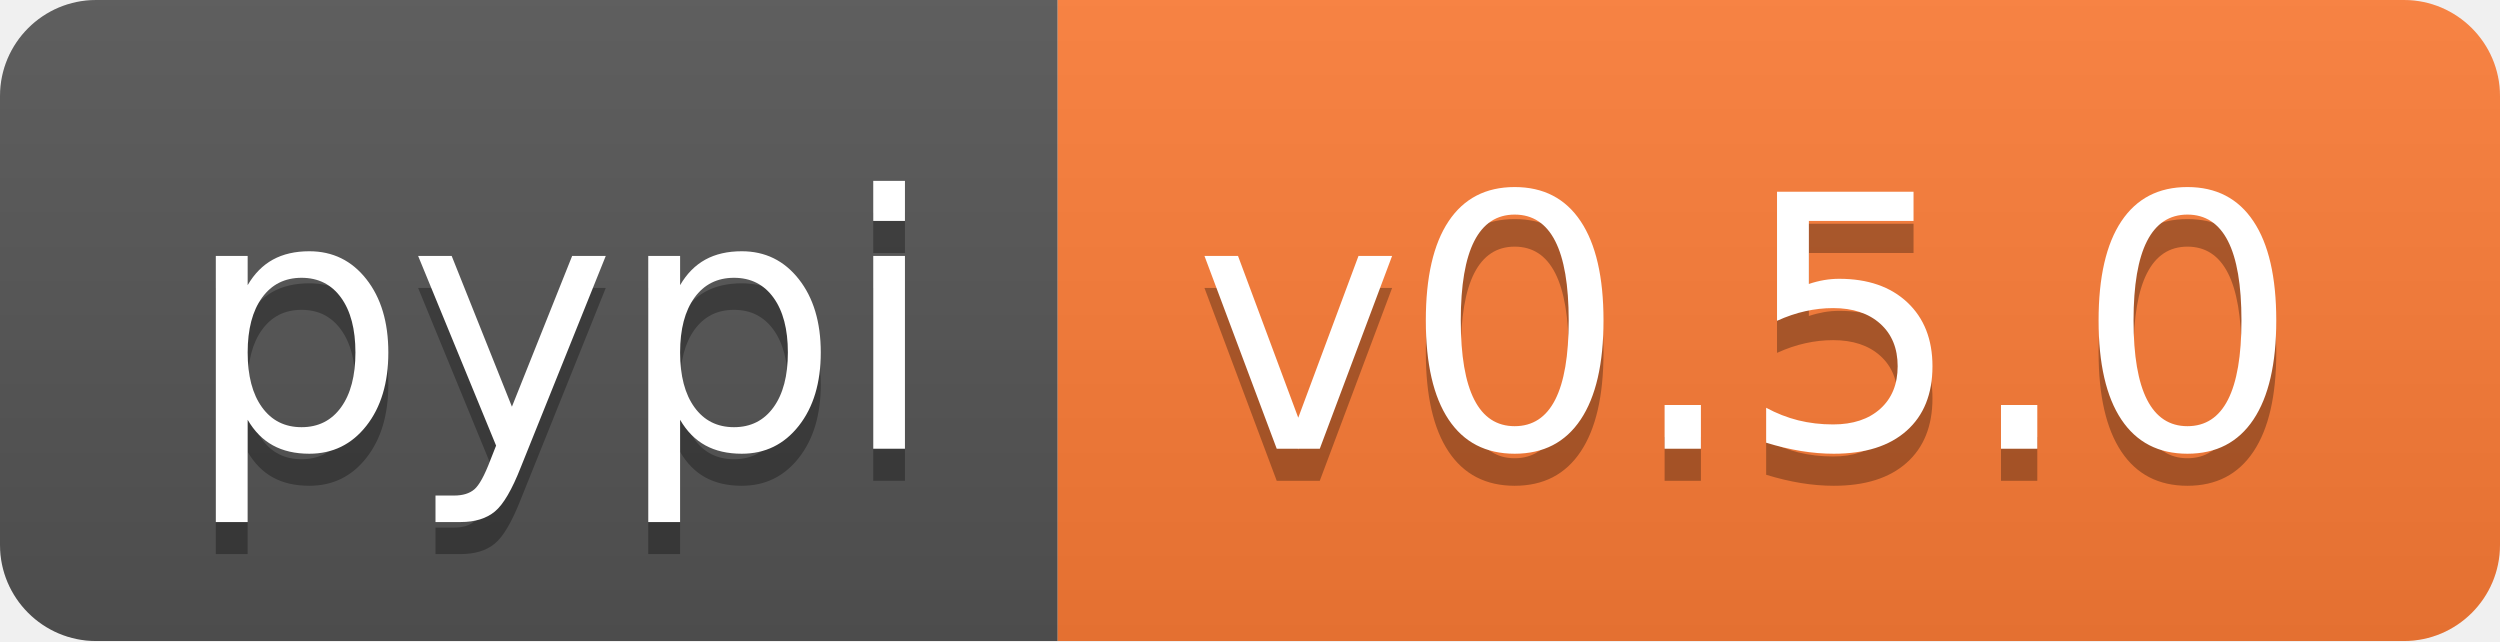
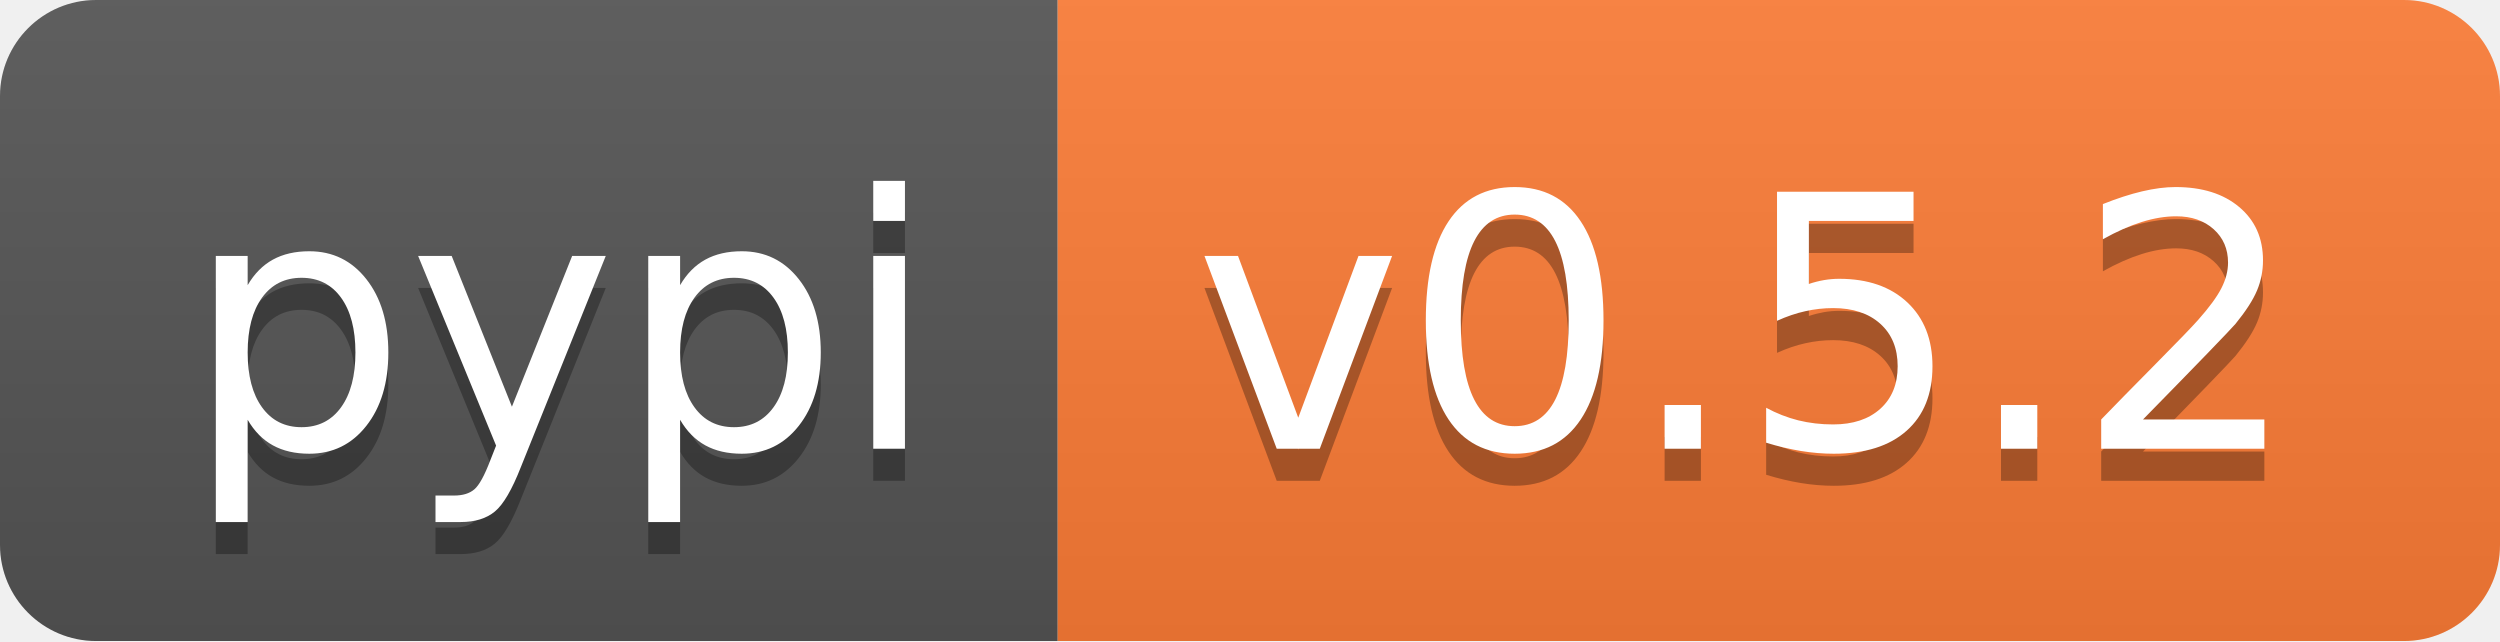
<svg xmlns="http://www.w3.org/2000/svg" width="78" height="20">
  <linearGradient id="b" x2="0" y2="100%">
    <stop offset="0" stop-color="#bbb" stop-opacity=".1" />
    <stop offset="1" stop-opacity=".1" />
  </linearGradient>
  <clipPath id="a">
    <rect width="78" height="20" rx="3" fill="#fff" />
  </clipPath>
  <g clip-path="url(#a)">
    <path fill="#555" d="M0 0h33v20H0z" />
    <path fill="#fe7d37" d="M33 0h45v20H33z" />
    <path fill="url(#b)" d="M0 0h78v20H0z" />
  </g>
  <g fill="#fff" text-anchor="middle" font-family="DejaVu Sans,Verdana,Geneva,sans-serif" font-size="110">
    <text x="175" y="150" fill="#010101" fill-opacity=".3" transform="scale(.1)" textLength="230">pypi</text>
    <text x="175" y="140" transform="scale(.1)" textLength="230">pypi</text>
-     <text x="545" y="150" fill="#010101" fill-opacity=".3" transform="scale(.1)" textLength="350">v0.5.0</text>
-     <text x="545" y="140" transform="scale(.1)" textLength="350">v0.5.0</text>
+     <text x="545" y="150" fill="#010101" fill-opacity=".3" transform="scale(.1)" textLength="350">v0.5.2</text>
+     <text x="545" y="140" transform="scale(.1)" textLength="350">v0.5.2</text>
  </g>
</svg>
